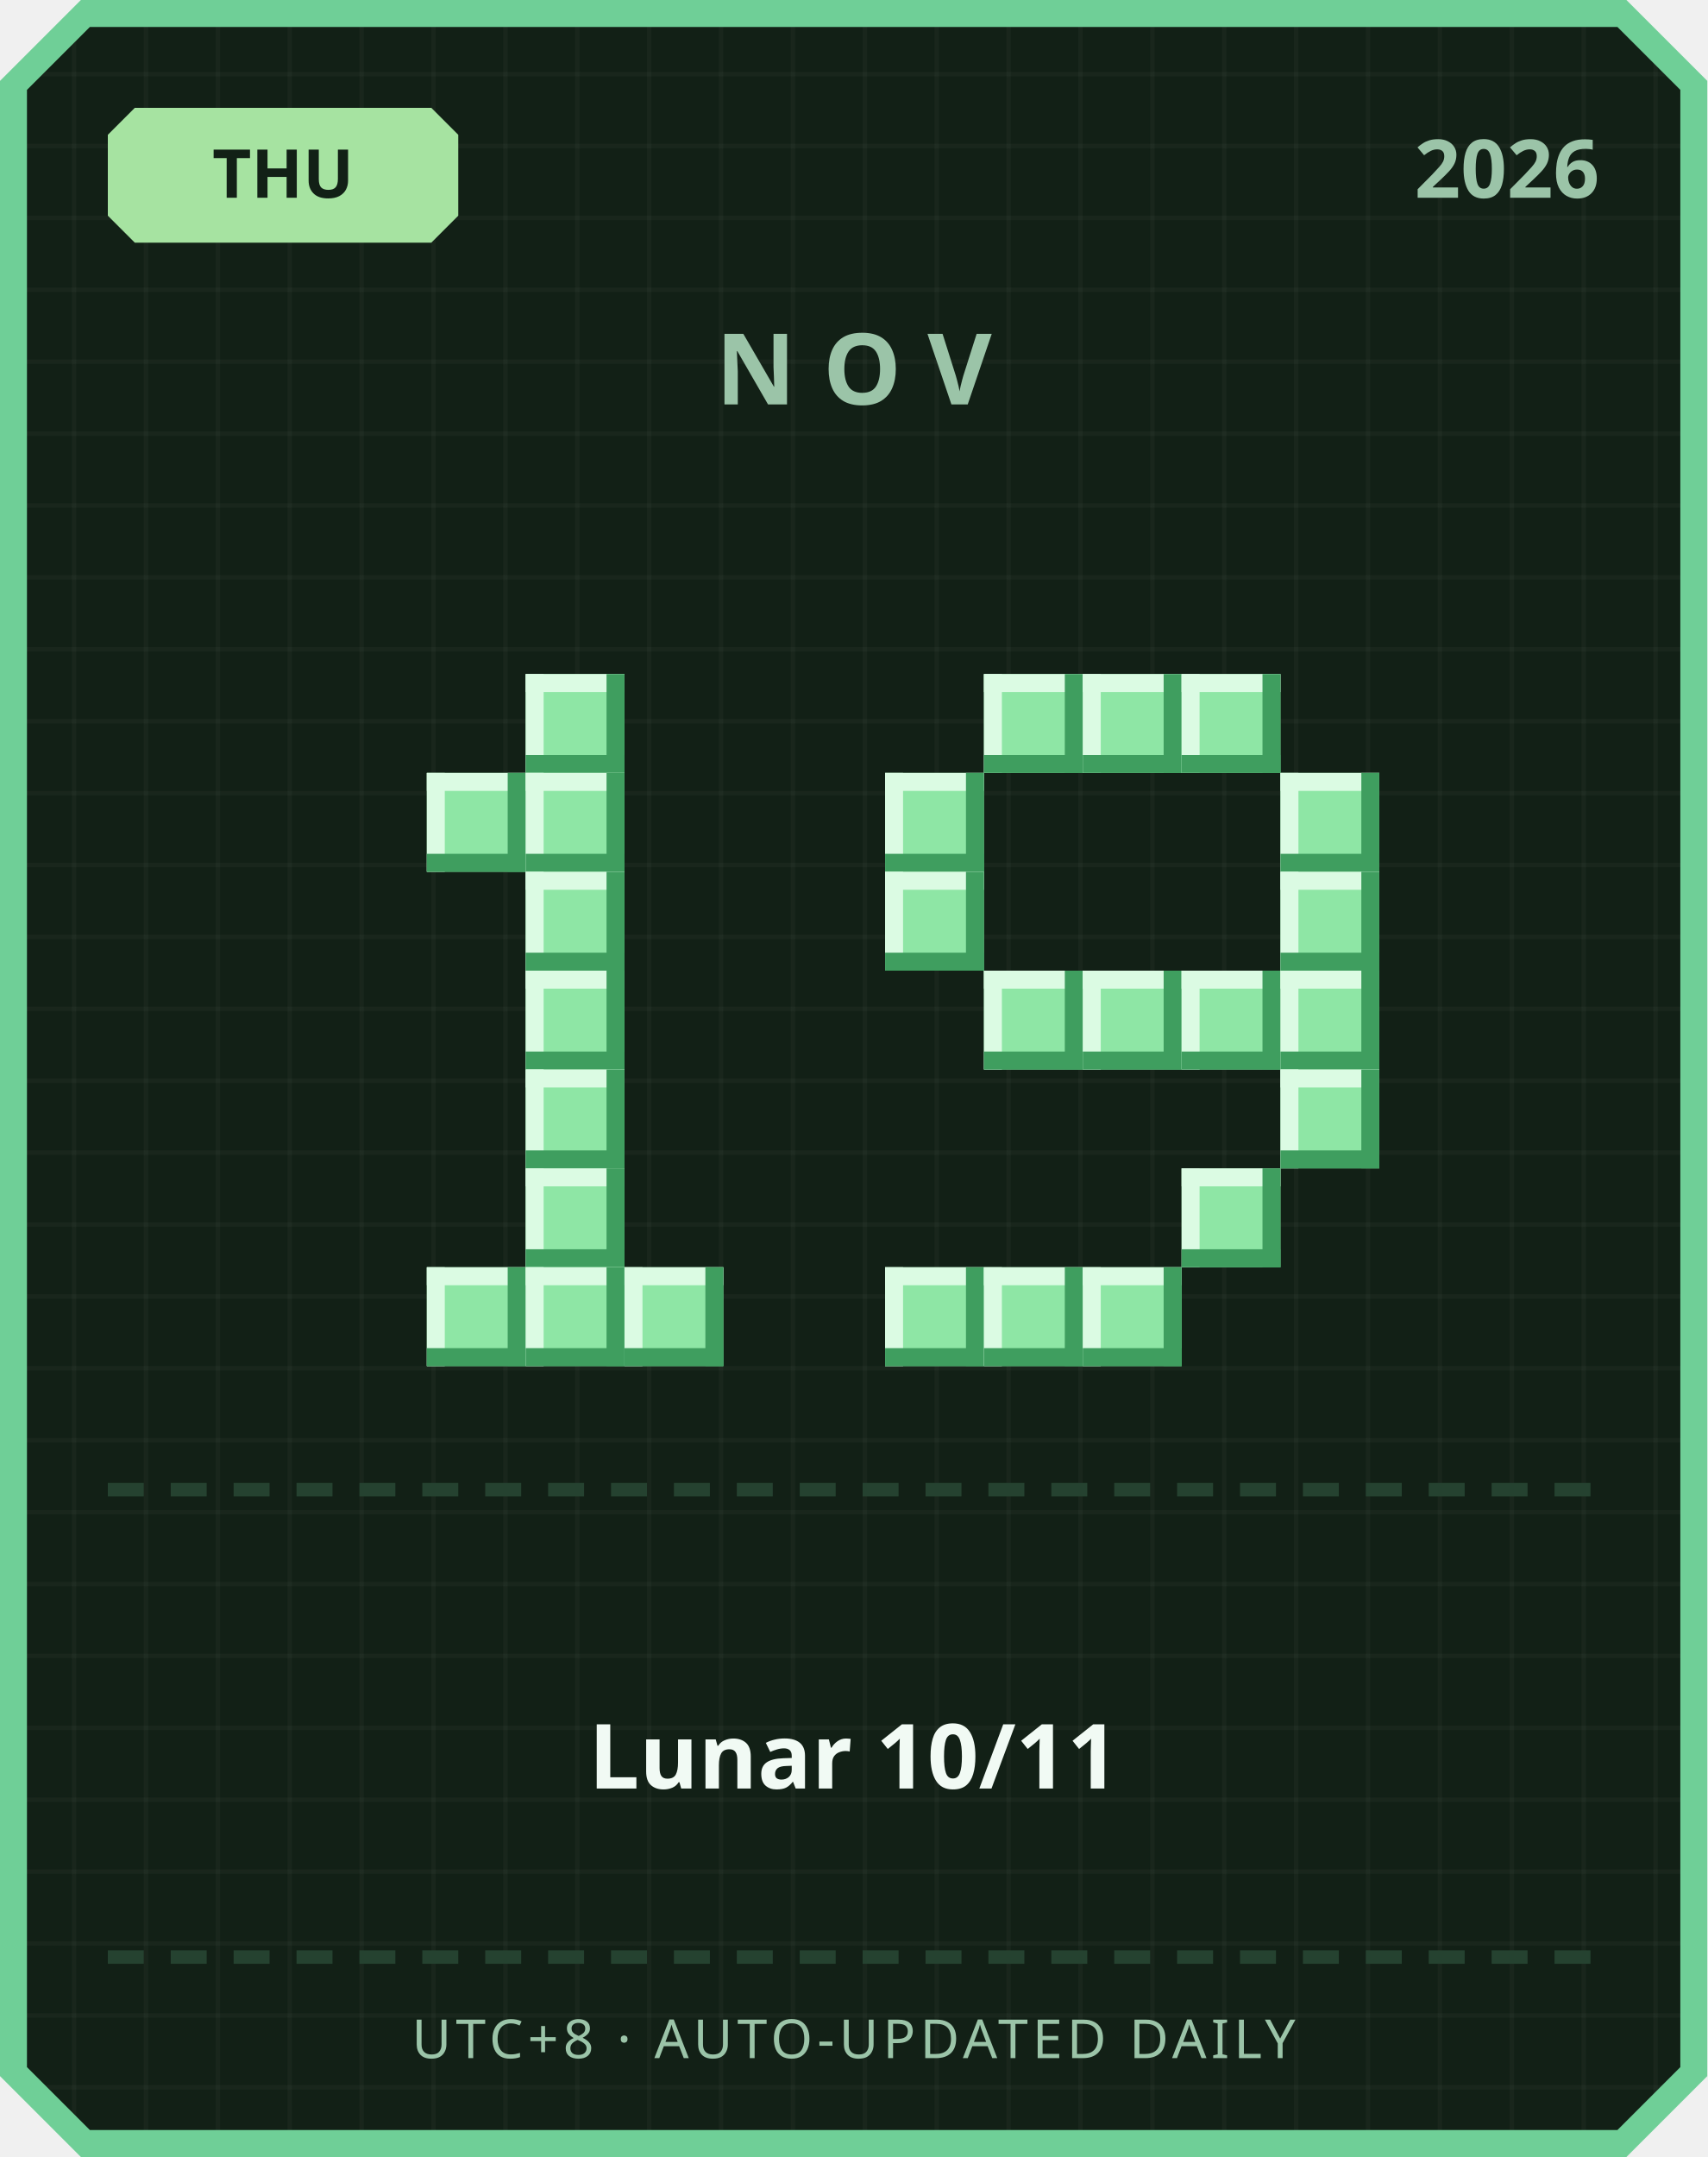
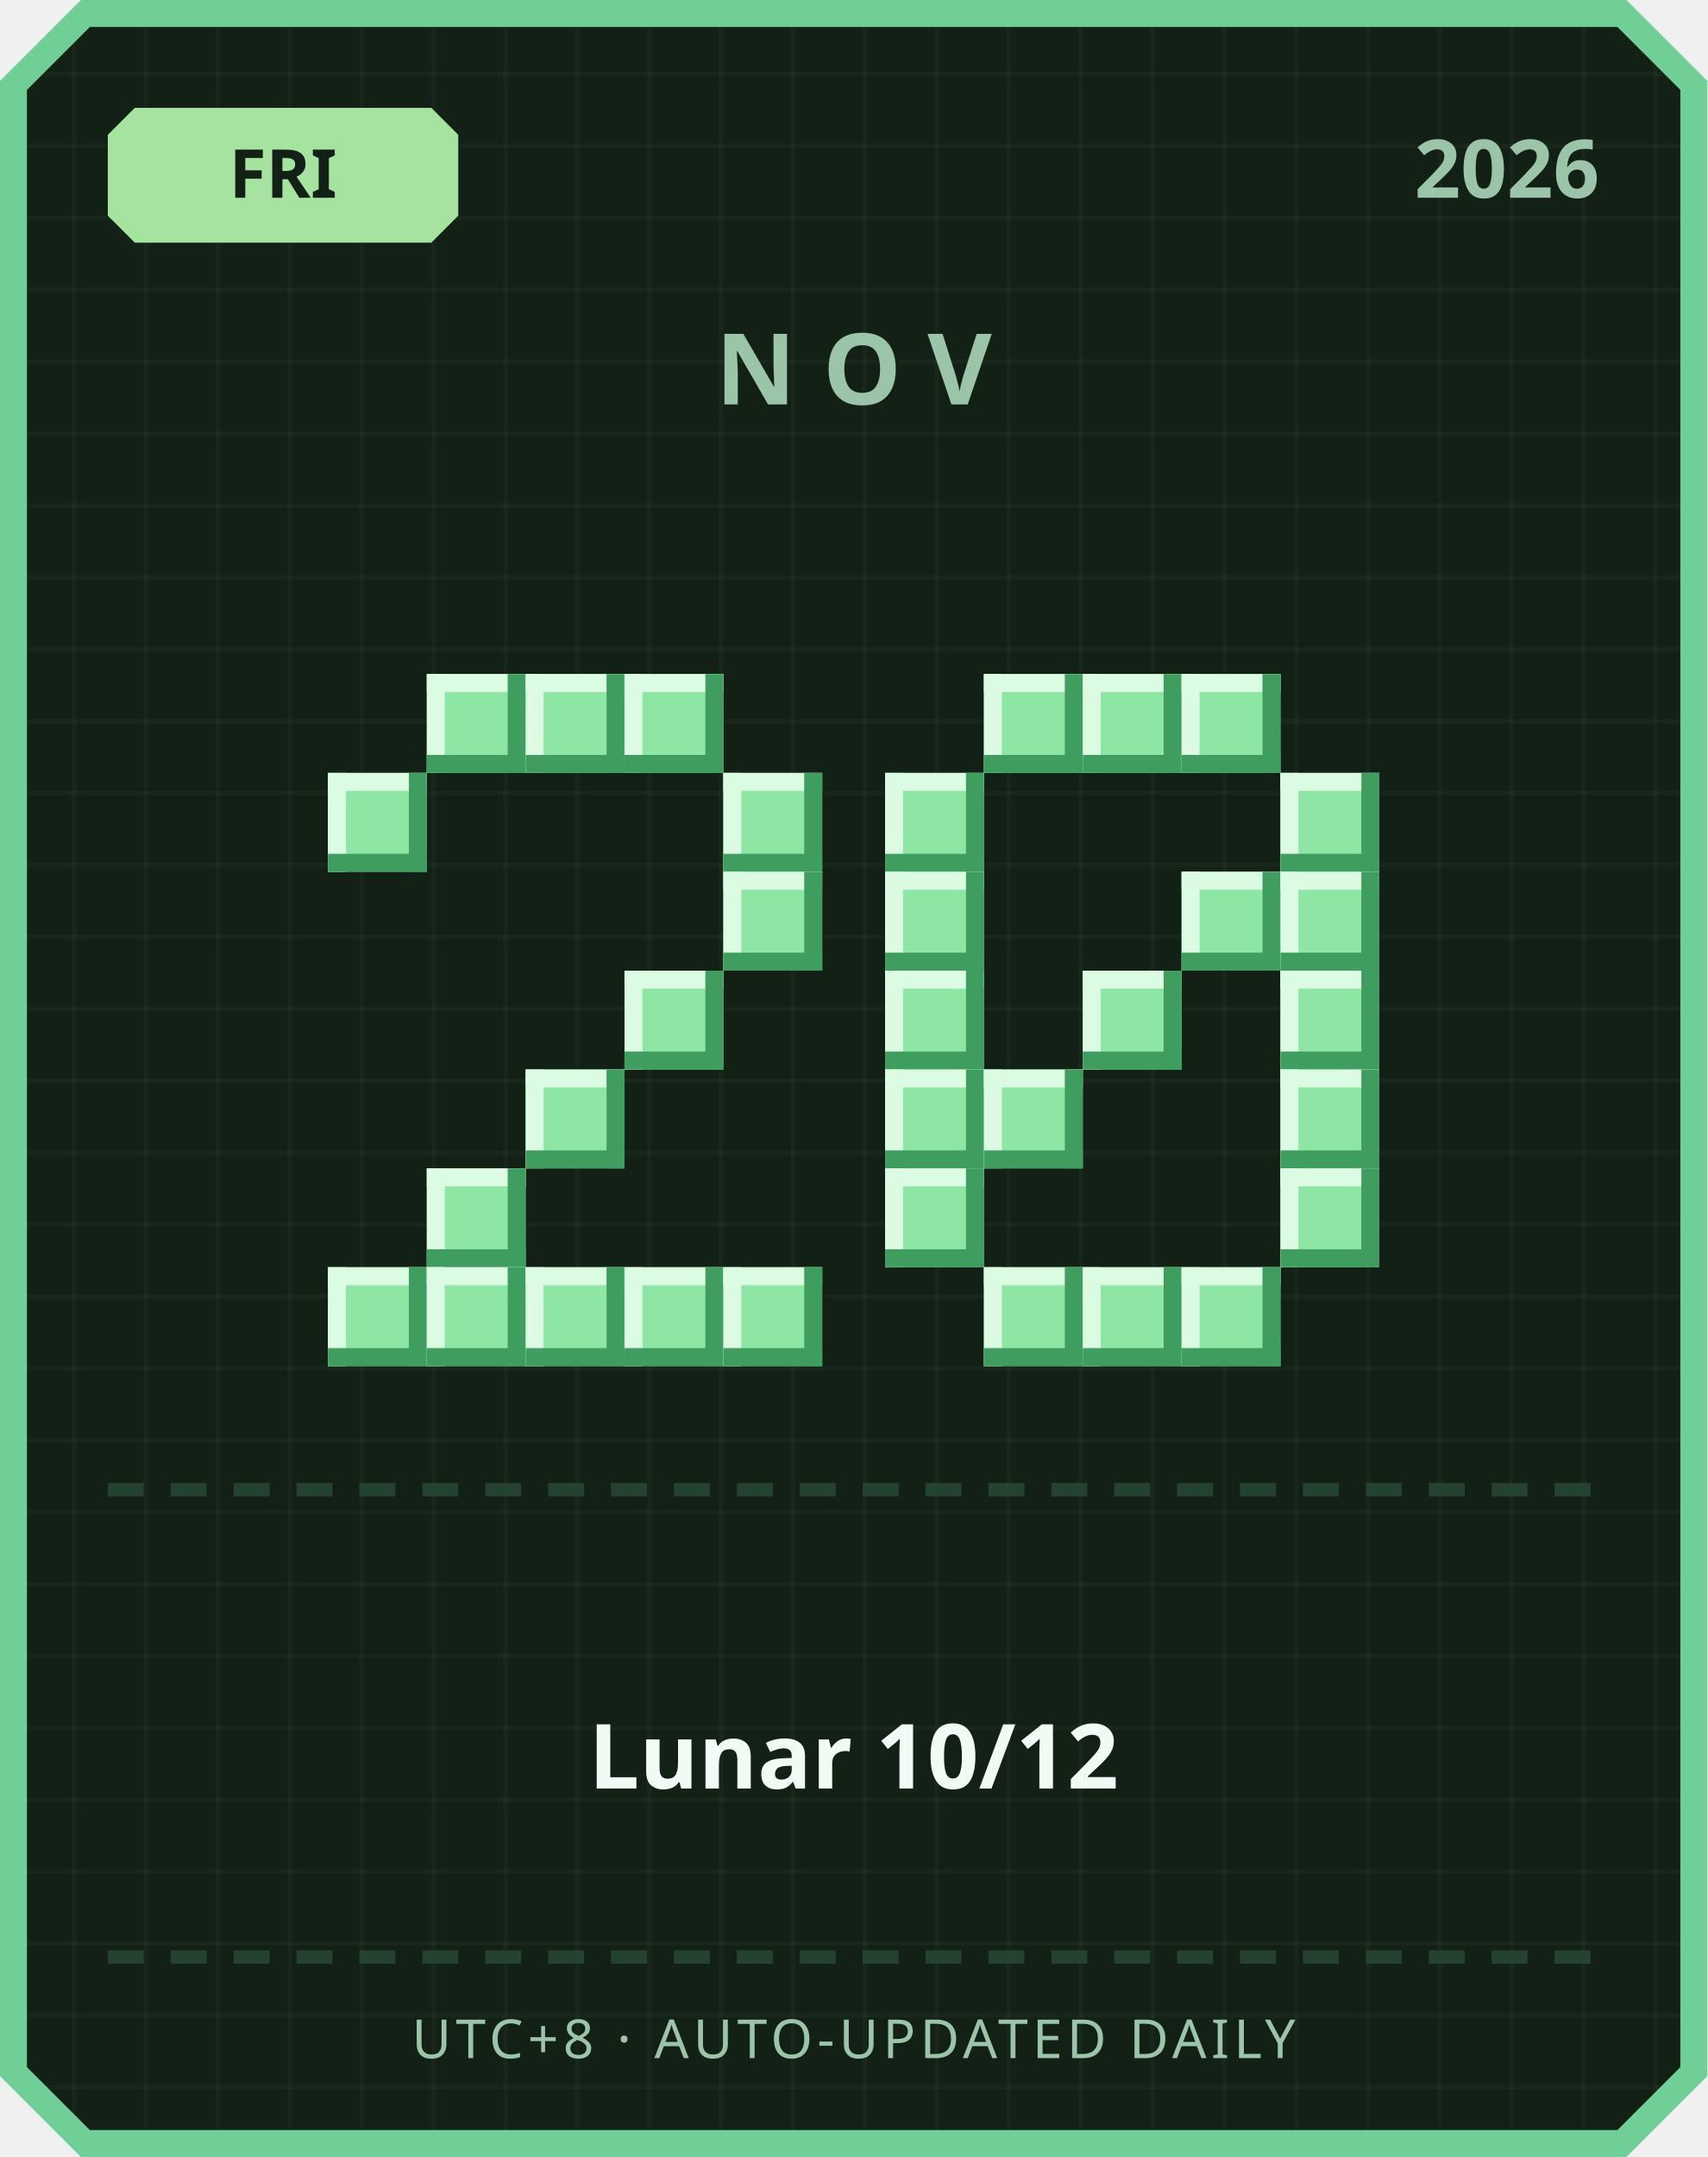
<svg xmlns="http://www.w3.org/2000/svg" width="380" height="480" viewBox="0 0 380 480">
  <defs>
    <pattern id="grid" width="16" height="16" patternUnits="userSpaceOnUse">
      <rect width="16" height="16" fill="#122016" />
      <rect width="1" height="16" fill="#ffffff" opacity="0.03" />
      <rect width="16" height="1" fill="#ffffff" opacity="0.03" />
    </pattern>
  </defs>
  <path d="M 18,0 L 362,0 L 380,18 L 380,462 L 362,480 L 18,480 L 0,462 L 0,18 Z" fill="#6fcf97" />
  <path d="M 20,6 L 360,6 L 374,20 L 374,460 L 360,474 L 20,474 L 6,460 L 6,20 Z" fill="url(#grid)" />
  <path d="M 30,24 L 96,24 L 102,30 L 102,48 L 96,54 L 30,54 L 24,48 L 24,30 Z" fill="#a6e3a1" />
-   <text x="63" y="44" text-anchor="middle" font-family="'Segoe UI', sans-serif" font-size="15" font-weight="700" fill="#122016">THU</text>
+   <text x="63" y="44" text-anchor="middle" font-family="'Segoe UI', sans-serif" font-size="15" font-weight="700" fill="#122016">FRI</text>
  <text x="356" y="44" text-anchor="end" font-family="'Segoe UI', sans-serif" font-size="18" font-weight="700" fill="#9bc4a8">2026</text>
  <text x="190" y="90" text-anchor="middle" font-family="'Segoe UI', sans-serif" font-size="22" font-weight="700" letter-spacing="6" fill="#9bc4a8">NOV</text>
+   <rect x="95" y="150" width="22" height="22" fill="#8ee6a5" />
+   <rect x="95" y="150" width="22" height="4" fill="#dbfbe3" />
+   <rect x="95" y="150" width="4" height="22" fill="#dbfbe3" />
+   <rect x="95" y="168" width="22" height="4" fill="#3f9e5f" />
+   <rect x="113" y="150" width="4" height="22" fill="#3f9e5f" />
  <rect x="117" y="150" width="22" height="22" fill="#8ee6a5" />
  <rect x="117" y="150" width="22" height="4" fill="#dbfbe3" />
  <rect x="117" y="150" width="4" height="22" fill="#dbfbe3" />
  <rect x="117" y="168" width="22" height="4" fill="#3f9e5f" />
  <rect x="135" y="150" width="4" height="22" fill="#3f9e5f" />
-   <rect x="95" y="172" width="22" height="22" fill="#8ee6a5" />
-   <rect x="95" y="172" width="22" height="4" fill="#dbfbe3" />
-   <rect x="95" y="172" width="4" height="22" fill="#dbfbe3" />
-   <rect x="95" y="190" width="22" height="4" fill="#3f9e5f" />
-   <rect x="113" y="172" width="4" height="22" fill="#3f9e5f" />
-   <rect x="117" y="172" width="22" height="22" fill="#8ee6a5" />
-   <rect x="117" y="172" width="22" height="4" fill="#dbfbe3" />
-   <rect x="117" y="172" width="4" height="22" fill="#dbfbe3" />
-   <rect x="117" y="190" width="22" height="4" fill="#3f9e5f" />
-   <rect x="135" y="172" width="4" height="22" fill="#3f9e5f" />
-   <rect x="117" y="194" width="22" height="22" fill="#8ee6a5" />
-   <rect x="117" y="194" width="22" height="4" fill="#dbfbe3" />
-   <rect x="117" y="194" width="4" height="22" fill="#dbfbe3" />
-   <rect x="117" y="212" width="22" height="4" fill="#3f9e5f" />
-   <rect x="135" y="194" width="4" height="22" fill="#3f9e5f" />
-   <rect x="117" y="216" width="22" height="22" fill="#8ee6a5" />
-   <rect x="117" y="216" width="22" height="4" fill="#dbfbe3" />
-   <rect x="117" y="216" width="4" height="22" fill="#dbfbe3" />
-   <rect x="117" y="234" width="22" height="4" fill="#3f9e5f" />
-   <rect x="135" y="216" width="4" height="22" fill="#3f9e5f" />
+   <rect x="139" y="150" width="22" height="22" fill="#8ee6a5" />
+   <rect x="139" y="150" width="22" height="4" fill="#dbfbe3" />
+   <rect x="139" y="150" width="4" height="22" fill="#dbfbe3" />
+   <rect x="139" y="168" width="22" height="4" fill="#3f9e5f" />
+   <rect x="157" y="150" width="4" height="22" fill="#3f9e5f" />
+   <rect x="73" y="172" width="22" height="22" fill="#8ee6a5" />
+   <rect x="73" y="172" width="22" height="4" fill="#dbfbe3" />
+   <rect x="73" y="172" width="4" height="22" fill="#dbfbe3" />
+   <rect x="73" y="190" width="22" height="4" fill="#3f9e5f" />
+   <rect x="91" y="172" width="4" height="22" fill="#3f9e5f" />
+   <rect x="161" y="172" width="22" height="22" fill="#8ee6a5" />
+   <rect x="161" y="172" width="22" height="4" fill="#dbfbe3" />
+   <rect x="161" y="172" width="4" height="22" fill="#dbfbe3" />
+   <rect x="161" y="190" width="22" height="4" fill="#3f9e5f" />
+   <rect x="179" y="172" width="4" height="22" fill="#3f9e5f" />
+   <rect x="161" y="194" width="22" height="22" fill="#8ee6a5" />
+   <rect x="161" y="194" width="22" height="4" fill="#dbfbe3" />
+   <rect x="161" y="194" width="4" height="22" fill="#dbfbe3" />
+   <rect x="161" y="212" width="22" height="4" fill="#3f9e5f" />
+   <rect x="179" y="194" width="4" height="22" fill="#3f9e5f" />
+   <rect x="139" y="216" width="22" height="22" fill="#8ee6a5" />
+   <rect x="139" y="216" width="22" height="4" fill="#dbfbe3" />
+   <rect x="139" y="216" width="4" height="22" fill="#dbfbe3" />
+   <rect x="139" y="234" width="22" height="4" fill="#3f9e5f" />
+   <rect x="157" y="216" width="4" height="22" fill="#3f9e5f" />
  <rect x="117" y="238" width="22" height="22" fill="#8ee6a5" />
  <rect x="117" y="238" width="22" height="4" fill="#dbfbe3" />
  <rect x="117" y="238" width="4" height="22" fill="#dbfbe3" />
  <rect x="117" y="256" width="22" height="4" fill="#3f9e5f" />
  <rect x="135" y="238" width="4" height="22" fill="#3f9e5f" />
-   <rect x="117" y="260" width="22" height="22" fill="#8ee6a5" />
-   <rect x="117" y="260" width="22" height="4" fill="#dbfbe3" />
-   <rect x="117" y="260" width="4" height="22" fill="#dbfbe3" />
-   <rect x="117" y="278" width="22" height="4" fill="#3f9e5f" />
-   <rect x="135" y="260" width="4" height="22" fill="#3f9e5f" />
+   <rect x="95" y="260" width="22" height="22" fill="#8ee6a5" />
+   <rect x="95" y="260" width="22" height="4" fill="#dbfbe3" />
+   <rect x="95" y="260" width="4" height="22" fill="#dbfbe3" />
+   <rect x="95" y="278" width="22" height="4" fill="#3f9e5f" />
+   <rect x="113" y="260" width="4" height="22" fill="#3f9e5f" />
+   <rect x="73" y="282" width="22" height="22" fill="#8ee6a5" />
+   <rect x="73" y="282" width="22" height="4" fill="#dbfbe3" />
+   <rect x="73" y="282" width="4" height="22" fill="#dbfbe3" />
+   <rect x="73" y="300" width="22" height="4" fill="#3f9e5f" />
+   <rect x="91" y="282" width="4" height="22" fill="#3f9e5f" />
  <rect x="95" y="282" width="22" height="22" fill="#8ee6a5" />
  <rect x="95" y="282" width="22" height="4" fill="#dbfbe3" />
  <rect x="95" y="282" width="4" height="22" fill="#dbfbe3" />
  <rect x="95" y="300" width="22" height="4" fill="#3f9e5f" />
  <rect x="113" y="282" width="4" height="22" fill="#3f9e5f" />
  <rect x="117" y="282" width="22" height="22" fill="#8ee6a5" />
  <rect x="117" y="282" width="22" height="4" fill="#dbfbe3" />
  <rect x="117" y="282" width="4" height="22" fill="#dbfbe3" />
  <rect x="117" y="300" width="22" height="4" fill="#3f9e5f" />
  <rect x="135" y="282" width="4" height="22" fill="#3f9e5f" />
  <rect x="139" y="282" width="22" height="22" fill="#8ee6a5" />
  <rect x="139" y="282" width="22" height="4" fill="#dbfbe3" />
  <rect x="139" y="282" width="4" height="22" fill="#dbfbe3" />
  <rect x="139" y="300" width="22" height="4" fill="#3f9e5f" />
  <rect x="157" y="282" width="4" height="22" fill="#3f9e5f" />
+   <rect x="161" y="282" width="22" height="22" fill="#8ee6a5" />
+   <rect x="161" y="282" width="22" height="4" fill="#dbfbe3" />
+   <rect x="161" y="282" width="4" height="22" fill="#dbfbe3" />
+   <rect x="161" y="300" width="22" height="4" fill="#3f9e5f" />
+   <rect x="179" y="282" width="4" height="22" fill="#3f9e5f" />
  <rect x="219" y="150" width="22" height="22" fill="#8ee6a5" />
  <rect x="219" y="150" width="22" height="4" fill="#dbfbe3" />
  <rect x="219" y="150" width="4" height="22" fill="#dbfbe3" />
  <rect x="219" y="168" width="22" height="4" fill="#3f9e5f" />
  <rect x="237" y="150" width="4" height="22" fill="#3f9e5f" />
  <rect x="241" y="150" width="22" height="22" fill="#8ee6a5" />
  <rect x="241" y="150" width="22" height="4" fill="#dbfbe3" />
  <rect x="241" y="150" width="4" height="22" fill="#dbfbe3" />
  <rect x="241" y="168" width="22" height="4" fill="#3f9e5f" />
  <rect x="259" y="150" width="4" height="22" fill="#3f9e5f" />
  <rect x="263" y="150" width="22" height="22" fill="#8ee6a5" />
  <rect x="263" y="150" width="22" height="4" fill="#dbfbe3" />
  <rect x="263" y="150" width="4" height="22" fill="#dbfbe3" />
  <rect x="263" y="168" width="22" height="4" fill="#3f9e5f" />
  <rect x="281" y="150" width="4" height="22" fill="#3f9e5f" />
  <rect x="197" y="172" width="22" height="22" fill="#8ee6a5" />
  <rect x="197" y="172" width="22" height="4" fill="#dbfbe3" />
  <rect x="197" y="172" width="4" height="22" fill="#dbfbe3" />
  <rect x="197" y="190" width="22" height="4" fill="#3f9e5f" />
  <rect x="215" y="172" width="4" height="22" fill="#3f9e5f" />
  <rect x="285" y="172" width="22" height="22" fill="#8ee6a5" />
  <rect x="285" y="172" width="22" height="4" fill="#dbfbe3" />
  <rect x="285" y="172" width="4" height="22" fill="#dbfbe3" />
  <rect x="285" y="190" width="22" height="4" fill="#3f9e5f" />
  <rect x="303" y="172" width="4" height="22" fill="#3f9e5f" />
  <rect x="197" y="194" width="22" height="22" fill="#8ee6a5" />
  <rect x="197" y="194" width="22" height="4" fill="#dbfbe3" />
  <rect x="197" y="194" width="4" height="22" fill="#dbfbe3" />
  <rect x="197" y="212" width="22" height="4" fill="#3f9e5f" />
  <rect x="215" y="194" width="4" height="22" fill="#3f9e5f" />
+   <rect x="263" y="194" width="22" height="22" fill="#8ee6a5" />
+   <rect x="263" y="194" width="22" height="4" fill="#dbfbe3" />
+   <rect x="263" y="194" width="4" height="22" fill="#dbfbe3" />
+   <rect x="263" y="212" width="22" height="4" fill="#3f9e5f" />
+   <rect x="281" y="194" width="4" height="22" fill="#3f9e5f" />
  <rect x="285" y="194" width="22" height="22" fill="#8ee6a5" />
  <rect x="285" y="194" width="22" height="4" fill="#dbfbe3" />
  <rect x="285" y="194" width="4" height="22" fill="#dbfbe3" />
  <rect x="285" y="212" width="22" height="4" fill="#3f9e5f" />
  <rect x="303" y="194" width="4" height="22" fill="#3f9e5f" />
-   <rect x="219" y="216" width="22" height="22" fill="#8ee6a5" />
-   <rect x="219" y="216" width="22" height="4" fill="#dbfbe3" />
-   <rect x="219" y="216" width="4" height="22" fill="#dbfbe3" />
-   <rect x="219" y="234" width="22" height="4" fill="#3f9e5f" />
-   <rect x="237" y="216" width="4" height="22" fill="#3f9e5f" />
+   <rect x="197" y="216" width="22" height="22" fill="#8ee6a5" />
+   <rect x="197" y="216" width="22" height="4" fill="#dbfbe3" />
+   <rect x="197" y="216" width="4" height="22" fill="#dbfbe3" />
+   <rect x="197" y="234" width="22" height="4" fill="#3f9e5f" />
+   <rect x="215" y="216" width="4" height="22" fill="#3f9e5f" />
  <rect x="241" y="216" width="22" height="22" fill="#8ee6a5" />
  <rect x="241" y="216" width="22" height="4" fill="#dbfbe3" />
  <rect x="241" y="216" width="4" height="22" fill="#dbfbe3" />
  <rect x="241" y="234" width="22" height="4" fill="#3f9e5f" />
  <rect x="259" y="216" width="4" height="22" fill="#3f9e5f" />
-   <rect x="263" y="216" width="22" height="22" fill="#8ee6a5" />
-   <rect x="263" y="216" width="22" height="4" fill="#dbfbe3" />
-   <rect x="263" y="216" width="4" height="22" fill="#dbfbe3" />
-   <rect x="263" y="234" width="22" height="4" fill="#3f9e5f" />
-   <rect x="281" y="216" width="4" height="22" fill="#3f9e5f" />
  <rect x="285" y="216" width="22" height="22" fill="#8ee6a5" />
  <rect x="285" y="216" width="22" height="4" fill="#dbfbe3" />
  <rect x="285" y="216" width="4" height="22" fill="#dbfbe3" />
  <rect x="285" y="234" width="22" height="4" fill="#3f9e5f" />
  <rect x="303" y="216" width="4" height="22" fill="#3f9e5f" />
+   <rect x="197" y="238" width="22" height="22" fill="#8ee6a5" />
+   <rect x="197" y="238" width="22" height="4" fill="#dbfbe3" />
+   <rect x="197" y="238" width="4" height="22" fill="#dbfbe3" />
+   <rect x="197" y="256" width="22" height="4" fill="#3f9e5f" />
+   <rect x="215" y="238" width="4" height="22" fill="#3f9e5f" />
+   <rect x="219" y="238" width="22" height="22" fill="#8ee6a5" />
+   <rect x="219" y="238" width="22" height="4" fill="#dbfbe3" />
+   <rect x="219" y="238" width="4" height="22" fill="#dbfbe3" />
+   <rect x="219" y="256" width="22" height="4" fill="#3f9e5f" />
+   <rect x="237" y="238" width="4" height="22" fill="#3f9e5f" />
  <rect x="285" y="238" width="22" height="22" fill="#8ee6a5" />
  <rect x="285" y="238" width="22" height="4" fill="#dbfbe3" />
  <rect x="285" y="238" width="4" height="22" fill="#dbfbe3" />
  <rect x="285" y="256" width="22" height="4" fill="#3f9e5f" />
  <rect x="303" y="238" width="4" height="22" fill="#3f9e5f" />
-   <rect x="263" y="260" width="22" height="22" fill="#8ee6a5" />
-   <rect x="263" y="260" width="22" height="4" fill="#dbfbe3" />
-   <rect x="263" y="260" width="4" height="22" fill="#dbfbe3" />
-   <rect x="263" y="278" width="22" height="4" fill="#3f9e5f" />
-   <rect x="281" y="260" width="4" height="22" fill="#3f9e5f" />
-   <rect x="197" y="282" width="22" height="22" fill="#8ee6a5" />
-   <rect x="197" y="282" width="22" height="4" fill="#dbfbe3" />
-   <rect x="197" y="282" width="4" height="22" fill="#dbfbe3" />
-   <rect x="197" y="300" width="22" height="4" fill="#3f9e5f" />
-   <rect x="215" y="282" width="4" height="22" fill="#3f9e5f" />
+   <rect x="197" y="260" width="22" height="22" fill="#8ee6a5" />
+   <rect x="197" y="260" width="22" height="4" fill="#dbfbe3" />
+   <rect x="197" y="260" width="4" height="22" fill="#dbfbe3" />
+   <rect x="197" y="278" width="22" height="4" fill="#3f9e5f" />
+   <rect x="215" y="260" width="4" height="22" fill="#3f9e5f" />
+   <rect x="285" y="260" width="22" height="22" fill="#8ee6a5" />
+   <rect x="285" y="260" width="22" height="4" fill="#dbfbe3" />
+   <rect x="285" y="260" width="4" height="22" fill="#dbfbe3" />
+   <rect x="285" y="278" width="22" height="4" fill="#3f9e5f" />
+   <rect x="303" y="260" width="4" height="22" fill="#3f9e5f" />
  <rect x="219" y="282" width="22" height="22" fill="#8ee6a5" />
  <rect x="219" y="282" width="22" height="4" fill="#dbfbe3" />
  <rect x="219" y="282" width="4" height="22" fill="#dbfbe3" />
  <rect x="219" y="300" width="22" height="4" fill="#3f9e5f" />
  <rect x="237" y="282" width="4" height="22" fill="#3f9e5f" />
  <rect x="241" y="282" width="22" height="22" fill="#8ee6a5" />
  <rect x="241" y="282" width="22" height="4" fill="#dbfbe3" />
  <rect x="241" y="282" width="4" height="22" fill="#dbfbe3" />
  <rect x="241" y="300" width="22" height="4" fill="#3f9e5f" />
  <rect x="259" y="282" width="4" height="22" fill="#3f9e5f" />
+   <rect x="263" y="282" width="22" height="22" fill="#8ee6a5" />
+   <rect x="263" y="282" width="22" height="4" fill="#dbfbe3" />
+   <rect x="263" y="282" width="4" height="22" fill="#dbfbe3" />
+   <rect x="263" y="300" width="22" height="4" fill="#3f9e5f" />
+   <rect x="281" y="282" width="4" height="22" fill="#3f9e5f" />
  <rect x="24" y="330" width="8" height="3" fill="#254230" />
  <rect x="38" y="330" width="8" height="3" fill="#254230" />
  <rect x="52" y="330" width="8" height="3" fill="#254230" />
  <rect x="66" y="330" width="8" height="3" fill="#254230" />
  <rect x="80" y="330" width="8" height="3" fill="#254230" />
  <rect x="94" y="330" width="8" height="3" fill="#254230" />
  <rect x="108" y="330" width="8" height="3" fill="#254230" />
  <rect x="122" y="330" width="8" height="3" fill="#254230" />
  <rect x="136" y="330" width="8" height="3" fill="#254230" />
  <rect x="150" y="330" width="8" height="3" fill="#254230" />
  <rect x="164" y="330" width="8" height="3" fill="#254230" />
  <rect x="178" y="330" width="8" height="3" fill="#254230" />
  <rect x="192" y="330" width="8" height="3" fill="#254230" />
  <rect x="206" y="330" width="8" height="3" fill="#254230" />
  <rect x="220" y="330" width="8" height="3" fill="#254230" />
  <rect x="234" y="330" width="8" height="3" fill="#254230" />
  <rect x="248" y="330" width="8" height="3" fill="#254230" />
  <rect x="262" y="330" width="8" height="3" fill="#254230" />
  <rect x="276" y="330" width="8" height="3" fill="#254230" />
  <rect x="290" y="330" width="8" height="3" fill="#254230" />
  <rect x="304" y="330" width="8" height="3" fill="#254230" />
  <rect x="318" y="330" width="8" height="3" fill="#254230" />
  <rect x="332" y="330" width="8" height="3" fill="#254230" />
  <rect x="346" y="330" width="8" height="3" fill="#254230" />
-   <text x="190" y="398" text-anchor="middle" font-family="'Segoe UI', 'Microsoft JhengHei', sans-serif" font-size="20" font-weight="700" fill="#f1faf4">Lunar 10/11</text>
+   <text x="190" y="398" text-anchor="middle" font-family="'Segoe UI', 'Microsoft JhengHei', sans-serif" font-size="20" font-weight="700" fill="#f1faf4">Lunar 10/12</text>
  <rect x="24" y="434" width="8" height="3" fill="#254230" />
  <rect x="38" y="434" width="8" height="3" fill="#254230" />
  <rect x="52" y="434" width="8" height="3" fill="#254230" />
  <rect x="66" y="434" width="8" height="3" fill="#254230" />
  <rect x="80" y="434" width="8" height="3" fill="#254230" />
  <rect x="94" y="434" width="8" height="3" fill="#254230" />
  <rect x="108" y="434" width="8" height="3" fill="#254230" />
  <rect x="122" y="434" width="8" height="3" fill="#254230" />
  <rect x="136" y="434" width="8" height="3" fill="#254230" />
  <rect x="150" y="434" width="8" height="3" fill="#254230" />
  <rect x="164" y="434" width="8" height="3" fill="#254230" />
  <rect x="178" y="434" width="8" height="3" fill="#254230" />
  <rect x="192" y="434" width="8" height="3" fill="#254230" />
  <rect x="206" y="434" width="8" height="3" fill="#254230" />
  <rect x="220" y="434" width="8" height="3" fill="#254230" />
  <rect x="234" y="434" width="8" height="3" fill="#254230" />
  <rect x="248" y="434" width="8" height="3" fill="#254230" />
  <rect x="262" y="434" width="8" height="3" fill="#254230" />
  <rect x="276" y="434" width="8" height="3" fill="#254230" />
  <rect x="290" y="434" width="8" height="3" fill="#254230" />
  <rect x="304" y="434" width="8" height="3" fill="#254230" />
  <rect x="318" y="434" width="8" height="3" fill="#254230" />
  <rect x="332" y="434" width="8" height="3" fill="#254230" />
  <rect x="346" y="434" width="8" height="3" fill="#254230" />
  <text x="190" y="458" text-anchor="middle" font-family="'Segoe UI', sans-serif" font-size="12" letter-spacing="1" fill="#9bc4a8">UTC+8 · AUTO-UPDATED DAILY</text>
</svg>
